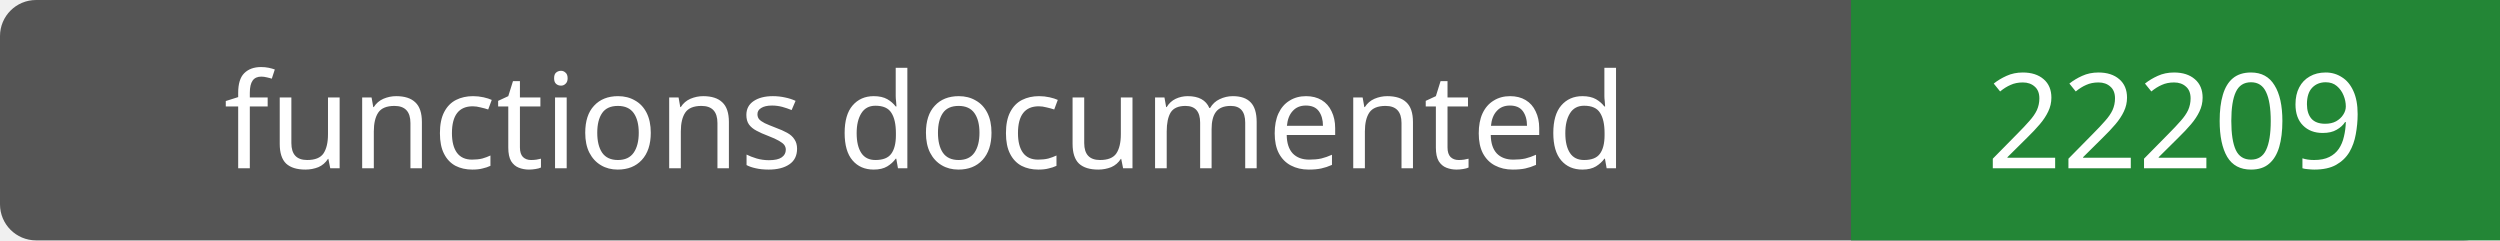
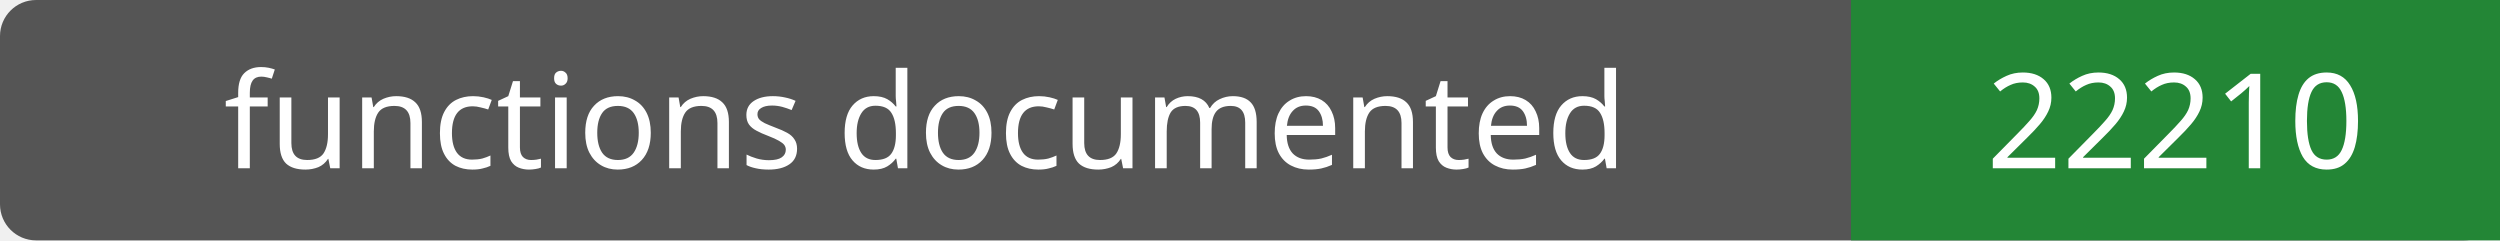
- <svg xmlns="http://www.w3.org/2000/svg" width="208" height="20" role="img" aria-label="functions documented: 22209">
+ <svg xmlns="http://www.w3.org/2000/svg" width="208" height="20" role="img" aria-label="functions documented: 22210">
  <rect width="208" height="20" rx="3" fill="#555" />
  <path fill="#238636" d="M154 0h54v20H154z" />
  <g fill="#fff" text-anchor="middle" font-family="Verdana,sans-serif" font-size="11">
    <text x="77.0" y="14">functions documented</text>
-     <text x="181.0" y="14">22209</text>
+     <text x="181.0" y="14">22210</text>
  </g>
</svg>
